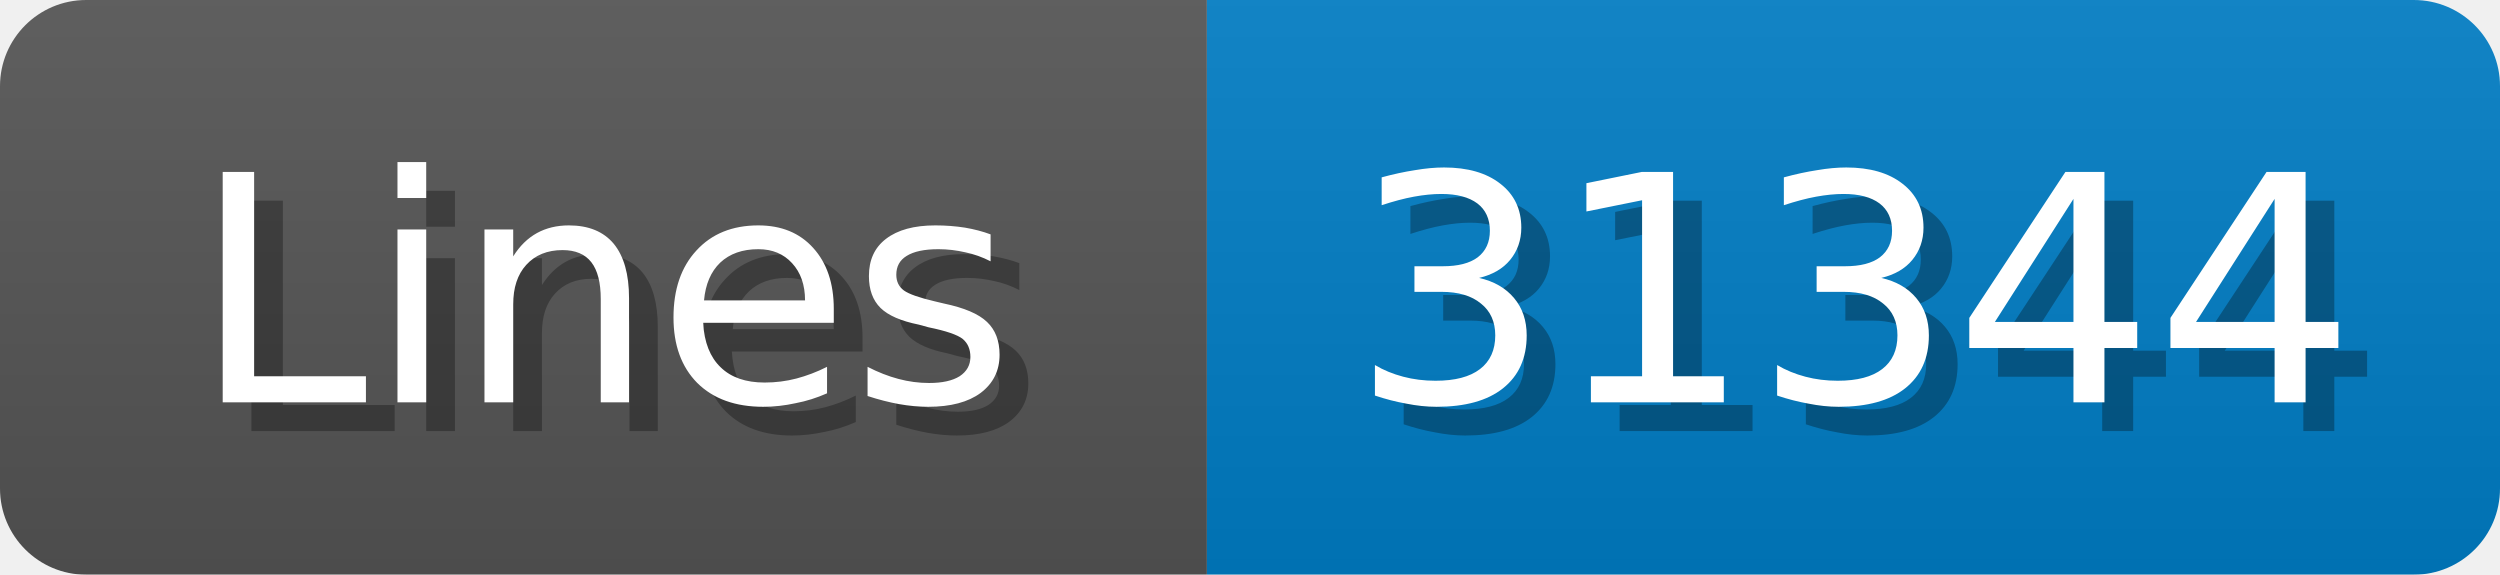
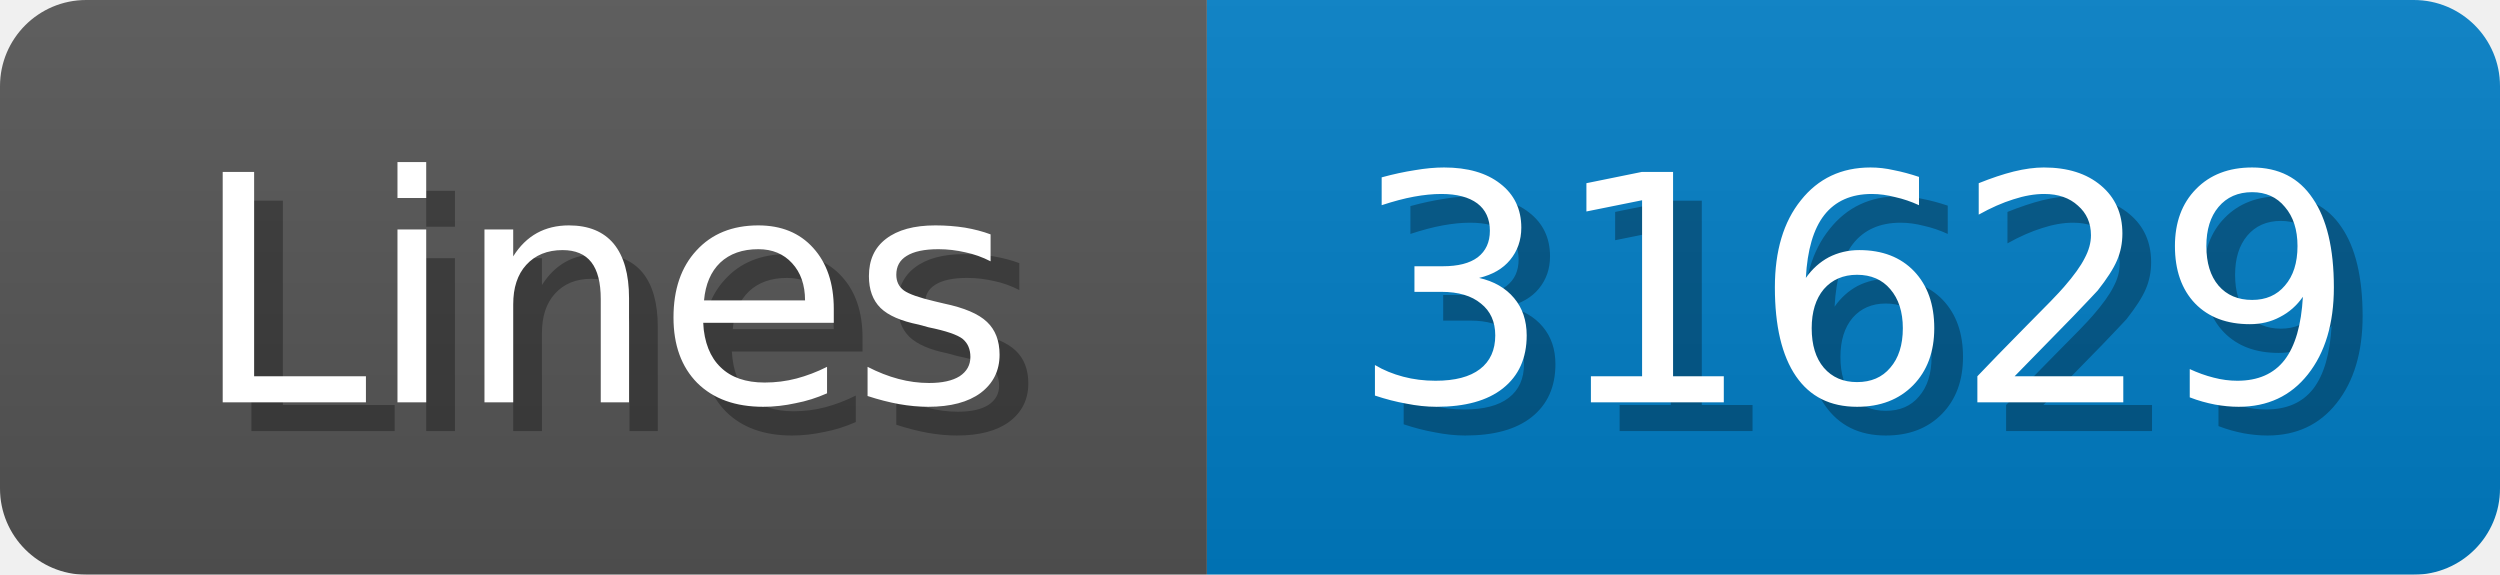
<svg xmlns="http://www.w3.org/2000/svg" width="87" height="20">
  <linearGradient id="b" x2="0" y2="100%">
    <stop offset="0" stop-color="#bbb" stop-opacity=".1" />
    <stop offset="1" stop-opacity=".1" />
  </linearGradient>
  <mask id="anybadge_1">
    <rect width="87" height="20" rx="3" fill="#fff" />
  </mask>
  <g mask="url(#anybadge_1)">
    <path fill="#555" d="M0 0h42v20H0z" />
    <path fill="#007ec6" d="M42 0h45v20H42z" />
    <path fill="url(#b)" d="M0 0h87v20H0z" />
  </g>
  <g fill="#fff" text-anchor="middle" font-family="DejaVu Sans,Verdana,Geneva,sans-serif" font-size="11">
    <text x="22.0" y="15" fill="#010101" fill-opacity=".3">Lines</text>
    <text x="21.0" y="14">Lines</text>
  </g>
  <g fill="#fff" text-anchor="middle" font-family="DejaVu Sans,Verdana,Geneva,sans-serif" font-size="11">
-     <text x="65.5" y="15" fill="#010101" fill-opacity=".3">31344</text>
-     <text x="64.5" y="14">31344</text>
+     <text x="65.5" y="15" fill="#010101" fill-opacity=".3">31629</text>
+     <text x="64.5" y="14">31629</text>
  </g>
</svg>
